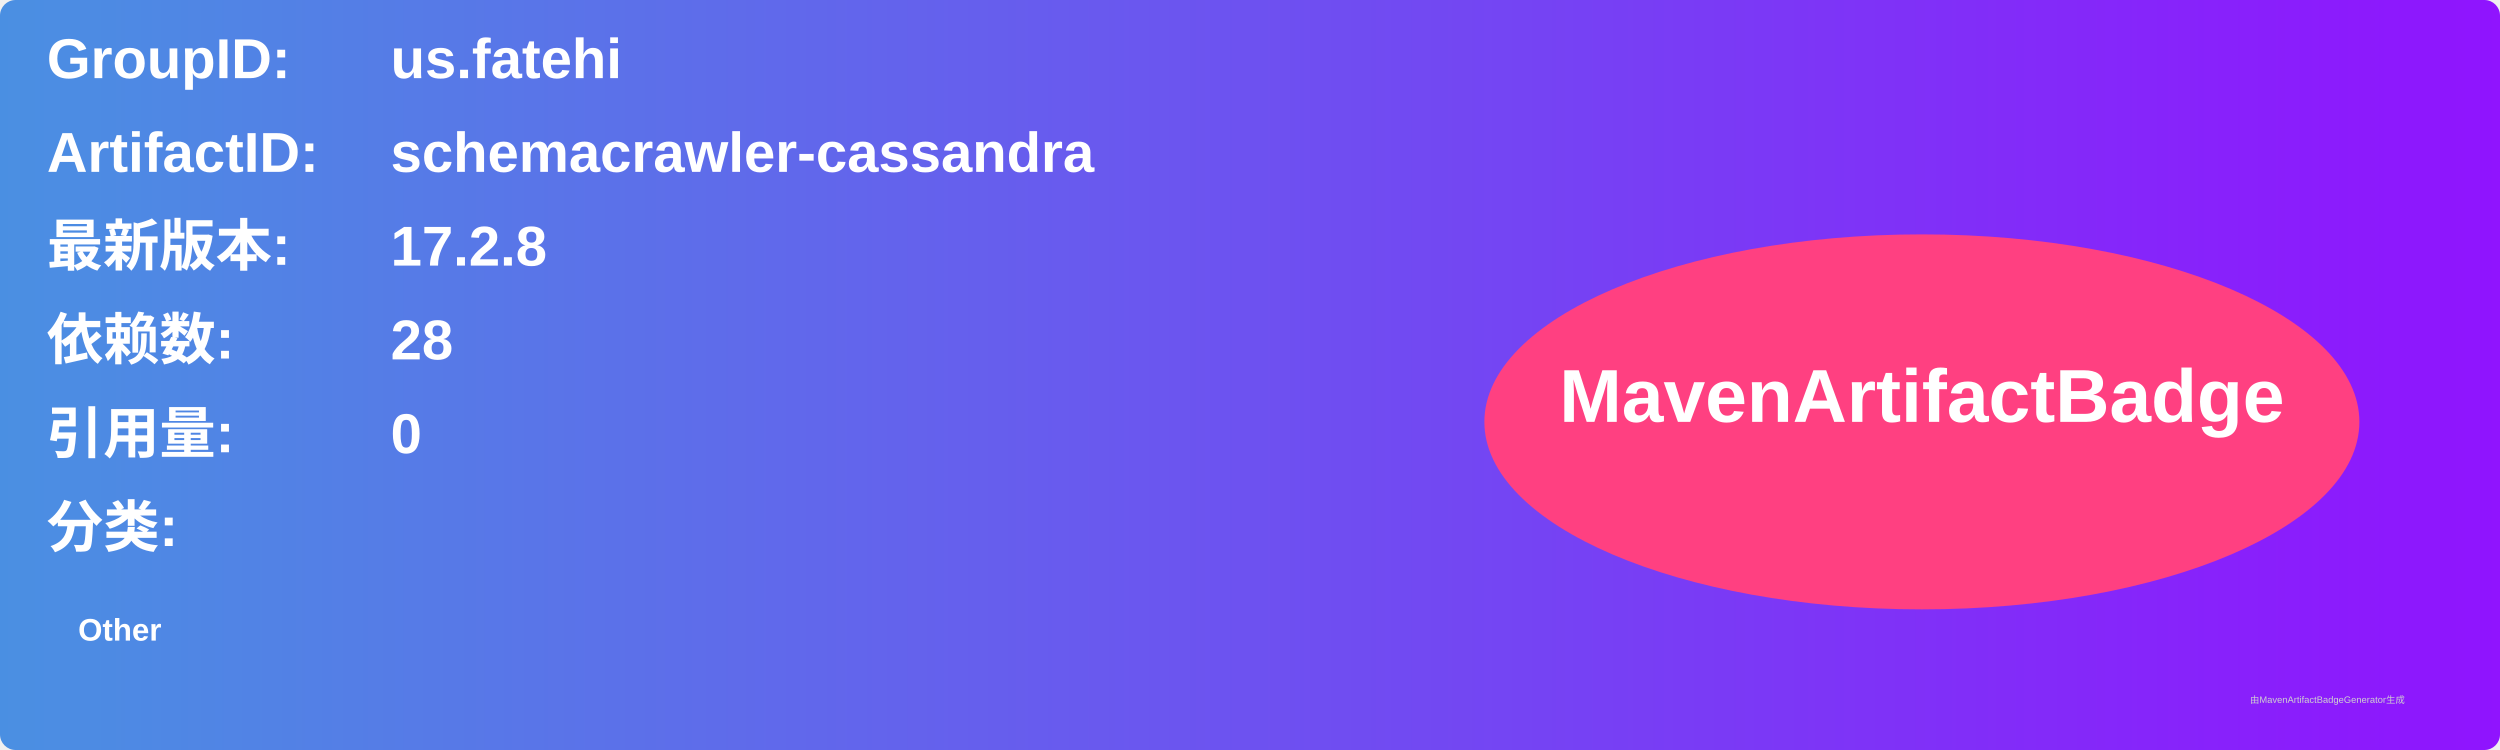
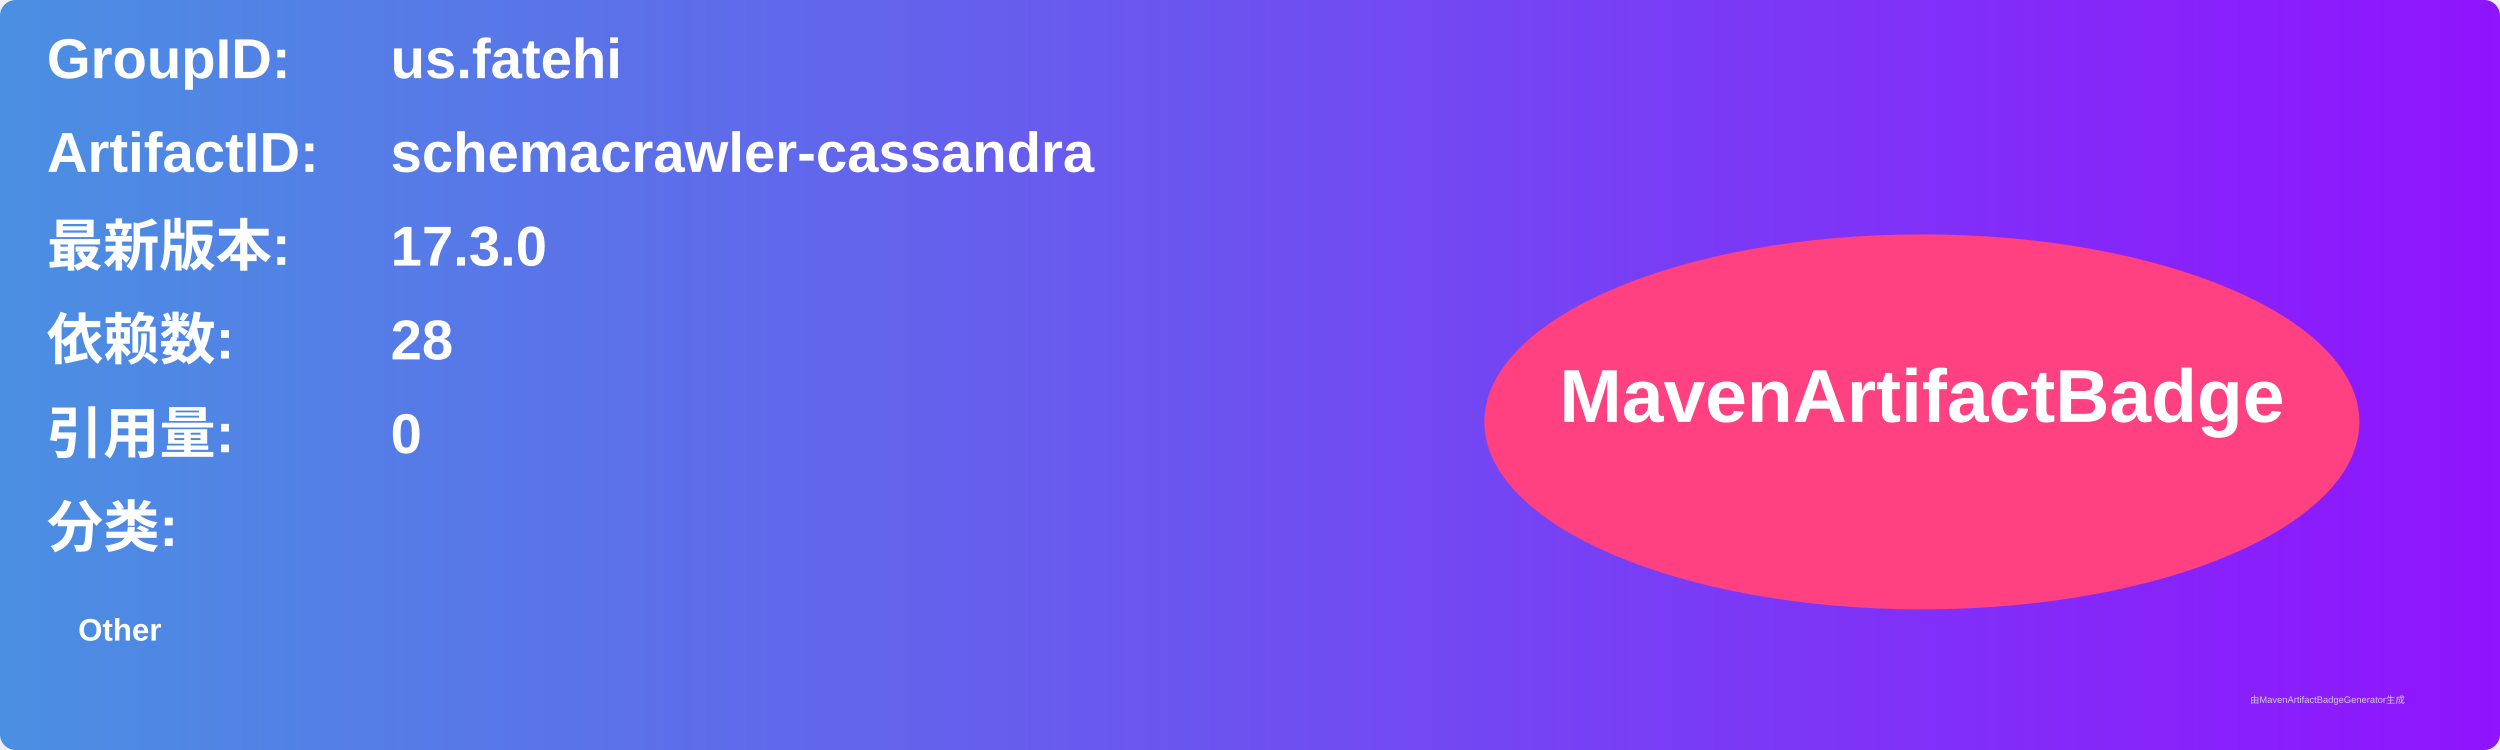
<svg xmlns="http://www.w3.org/2000/svg" width="800" height="240" viewBox="0 0 800 240">
  <linearGradient id="grad" x1="0%" y1="0%" x2="100%" y2="0%">
    <stop offset="0%" stop-color="#4a90e2" />
    <stop offset="100%" stop-color="#9013fe" />
  </linearGradient>
  <rect width="100%" height="100%" rx="5" ry="5" fill="url(#grad)" />
  <g transform="translate(15, 15)">
    <text x="0" y="10" font-family="Arial" font-size="18" fill="white" font-weight="bold" width="260">GroupID:</text>
    <text x="110" y="10" font-family="Arial" font-size="18" fill="white" font-weight="bold" width="460">us.fatehi</text>
    <text x="0" y="40" font-family="Arial" font-size="18" fill="white" font-weight="bold" width="260">ArtifactID:</text>
    <text x="110" y="40" font-family="Arial" font-size="18" fill="white" font-weight="bold" width="460">schemacrawler-cassandra</text>
    <text x="0" y="70" font-family="Arial" font-size="18" fill="white" font-weight="bold">最新版本:</text>
    <text x="110" y="70" font-family="Arial" font-size="18" fill="white" font-weight="bold">
-       <tspan font-weight="bold">17.2.8</tspan>
+       <tspan font-weight="bold">17.3.0</tspan>
    </text>
    <text x="0" y="100" font-family="Arial" font-size="18" fill="white" font-weight="bold">依赖数: </text>
    <text x="110" y="100" font-family="Arial" font-size="18" fill="white">
      <tspan font-weight="bold">28</tspan>
    </text>
    <text x="0" y="130" font-family="Arial" font-size="18" fill="white" font-weight="bold">引用量: </text>
    <text x="110" y="130" font-family="Arial" font-size="18" fill="white">
      <tspan font-weight="bold">0</tspan>
    </text>
    <text x="0" y="160" font-family="Arial" font-size="18" fill="white" font-weight="bold">分类:</text>
    <text x="10" y="190" font-family="Arial" font-size="10" fill="white">
      <tspan font-weight="bold">Other</tspan>
    </text>
    <ellipse cx="600" cy="120" rx="140" ry="60" fill="#ff4081" />
    <text x="600" y="120" text-anchor="middle" font-family="Arial" font-size="24" fill="white" font-weight="bold">MavenArtifactBadge</text>
  </g>
  <text x="720" y="225" font-family="Arial" font-size="3" fill="#d0d0d0">由MavenArtifactBadgeGenerator生成</text>
</svg>
